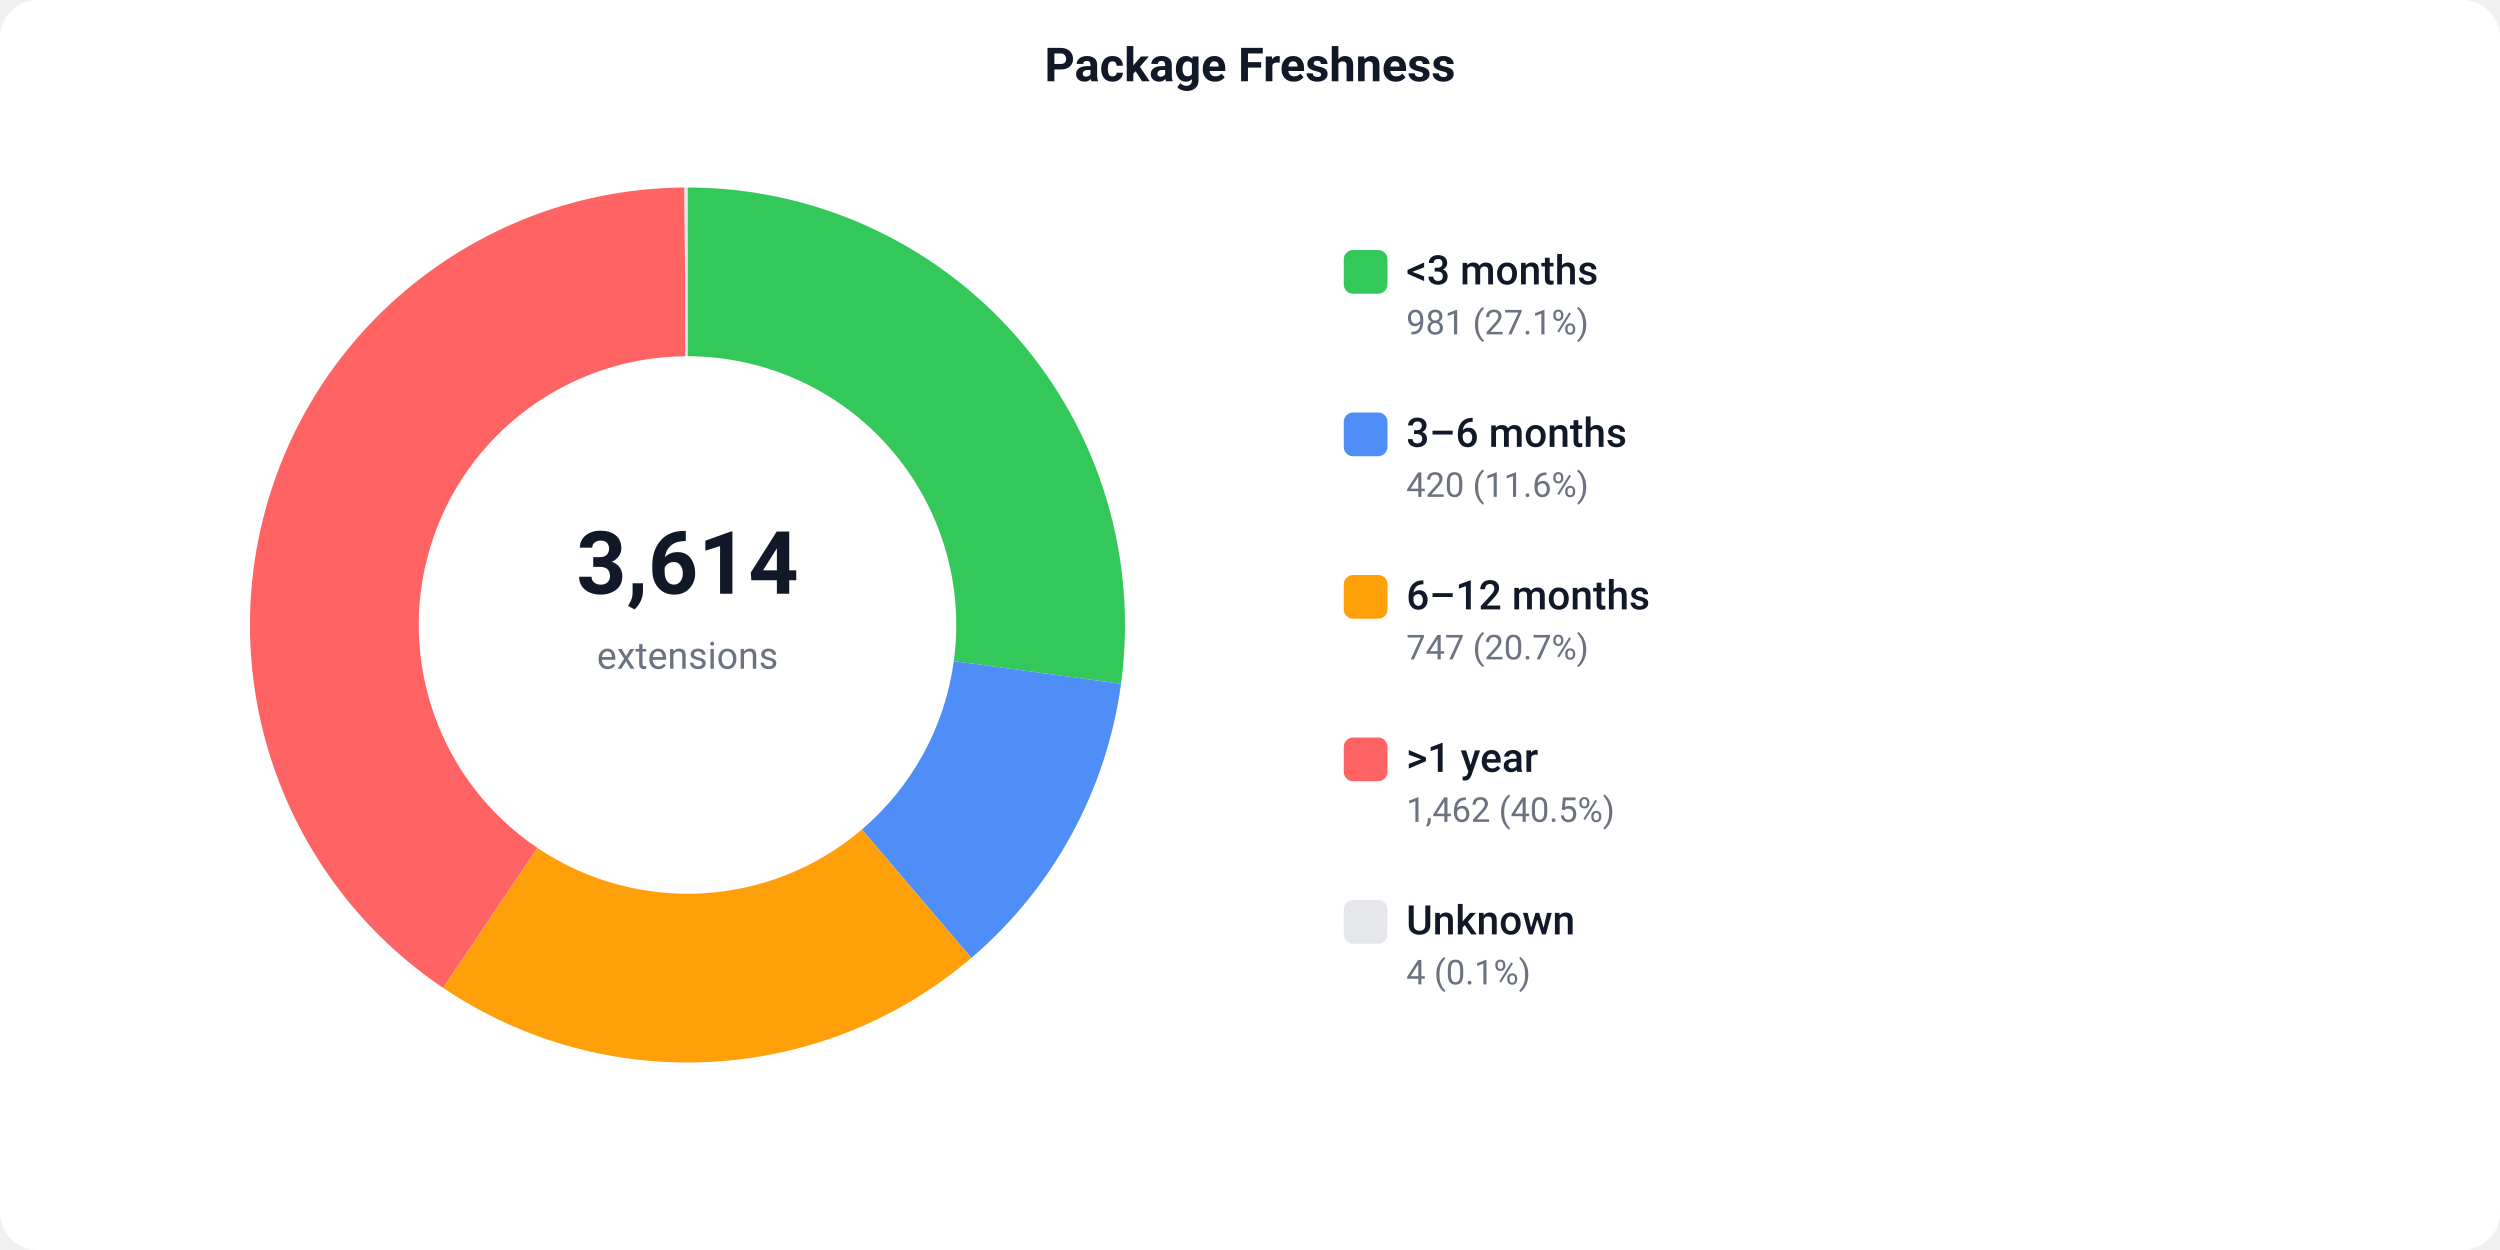
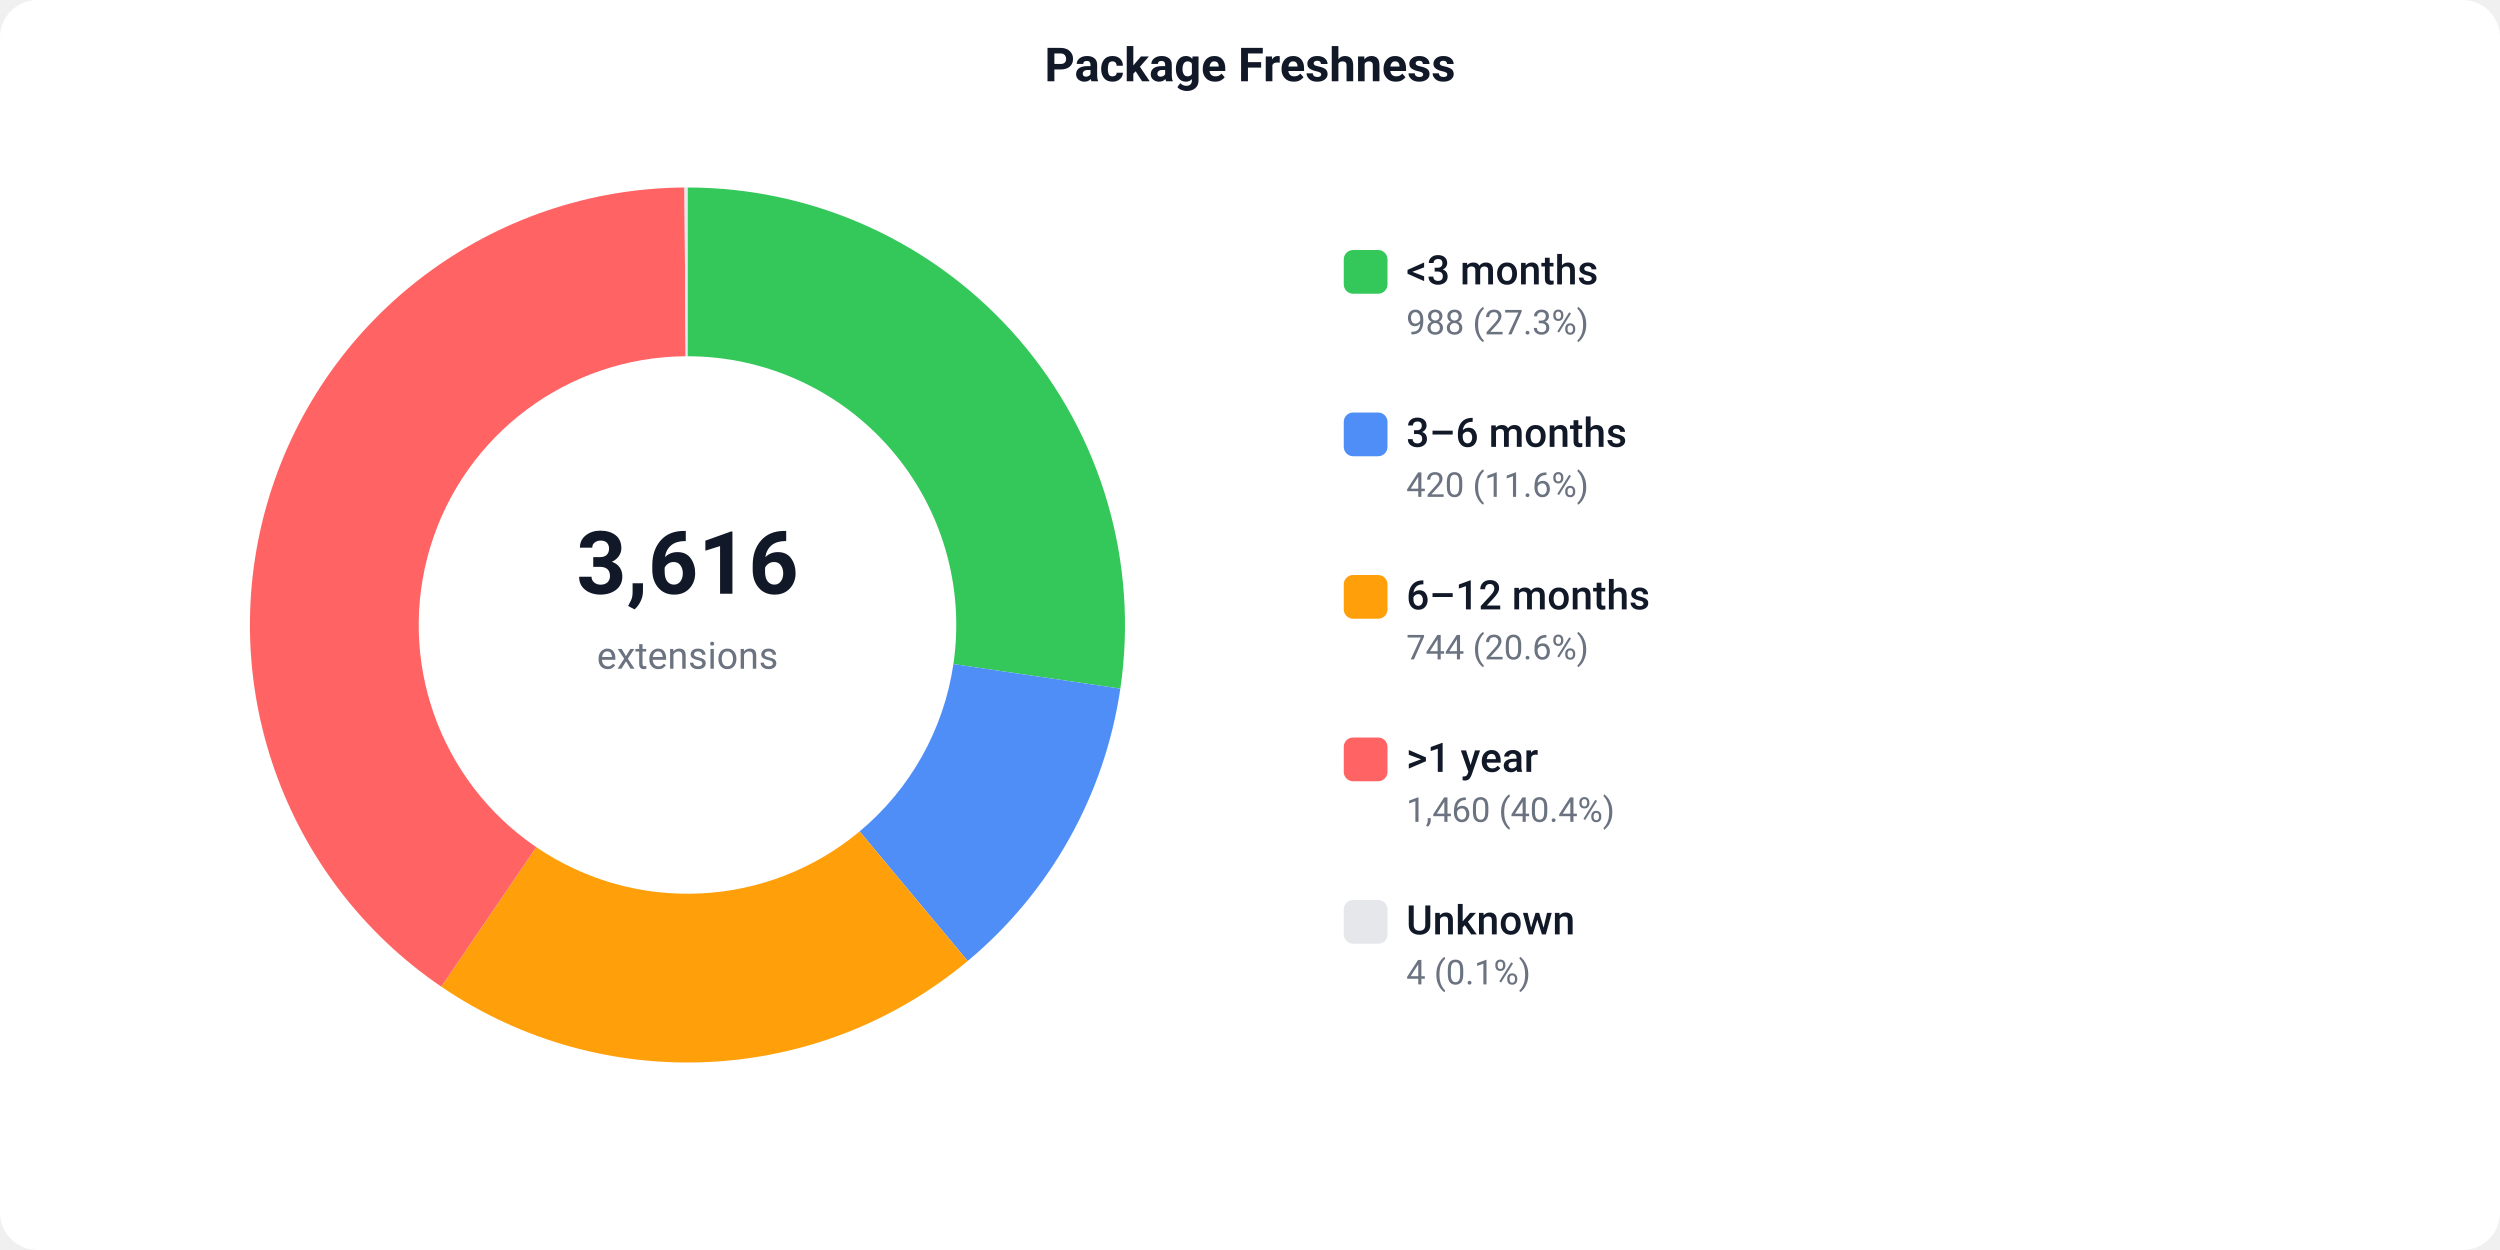
<svg xmlns="http://www.w3.org/2000/svg" width="800" height="400" viewBox="0 0 800 400">
  <defs>
    <style>text { font-family: -apple-system, BlinkMacSystemFont, 'Segoe UI', Roboto, sans-serif; }</style>
  </defs>
  <rect width="800" height="400" fill="#ffffff" rx="12" />
  <text x="400" y="26" text-anchor="middle" font-size="15" font-weight="600" fill="#111827">Package Freshness</text>
-   <path d="M 220.00 60.00 A 140 140 0 0 1 358.73 218.81 L 305.22 211.55 A 86 86 0 0 0 220.00 114.00 Z" fill="#34C759" />
-   <path d="M 358.73 218.81 A 140 140 0 0 1 310.82 306.55 L 275.79 265.45 A 86 86 0 0 0 305.22 211.55 Z" fill="#4F8EF7" />
-   <path d="M 310.82 306.55 A 140 140 0 0 1 141.78 316.11 L 171.95 271.32 A 86 86 0 0 0 275.79 265.45 Z" fill="#FF9F0A" />
-   <path d="M 141.78 316.11 A 140 140 0 0 1 219.03 60.00 L 219.40 114.00 A 86 86 0 0 0 171.95 271.32 Z" fill="#FF6363" />
+   <path d="M 220.00 60.00 A 140 140 0 0 1 358.51 220.36 L 305.09 212.51 A 86 86 0 0 0 220.00 114.00 Z" fill="#34C759" />
+   <path d="M 358.51 220.36 A 140 140 0 0 1 309.66 307.52 L 275.08 266.05 A 86 86 0 0 0 305.09 212.51 Z" fill="#4F8EF7" />
+   <path d="M 309.66 307.52 A 140 140 0 0 1 141.21 315.73 L 171.60 271.09 A 86 86 0 0 0 275.08 266.05 Z" fill="#FF9F0A" />
+   <path d="M 141.21 315.73 A 140 140 0 0 1 219.03 60.00 L 219.40 114.00 A 86 86 0 0 0 171.60 271.09 Z" fill="#FF6363" />
  <path d="M 219.03 60.00 A 140 140 0 0 1 220.00 60.00 L 220.00 114.00 A 86 86 0 0 0 219.40 114.00 Z" fill="#e5e7eb" />
-   <text x="220" y="190" text-anchor="middle" font-size="28" font-weight="700" fill="#111827">3,614</text>
+   <text x="220" y="190" text-anchor="middle" font-size="28" font-weight="700" fill="#111827">3,616</text>
  <text x="220" y="214" text-anchor="middle" font-size="12" fill="#6b7280">extensions</text>
  <rect x="430" y="80" width="14" height="14" fill="#34C759" rx="3" />
  <text x="450" y="91" font-size="13" font-weight="500" fill="#111827">&lt;3 months</text>
-   <text x="450" y="107" font-size="11" fill="#6b7280">981 (27.1%)</text>
+   <text x="450" y="107" font-size="11" fill="#6b7280">988 (27.3%)</text>
  <rect x="430" y="132" width="14" height="14" fill="#4F8EF7" rx="3" />
  <text x="450" y="143" font-size="13" font-weight="500" fill="#111827">3–6 months</text>
  <text x="450" y="159" font-size="11" fill="#6b7280">420 (11.6%)</text>
  <rect x="430" y="184" width="14" height="14" fill="#FF9F0A" rx="3" />
  <text x="450" y="195" font-size="13" font-weight="500" fill="#111827">6–12 months</text>
-   <text x="450" y="211" font-size="11" fill="#6b7280">747 (20.7%)</text>
+   <text x="450" y="211" font-size="11" fill="#6b7280">744 (20.6%)</text>
  <rect x="430" y="236" width="14" height="14" fill="#FF6363" rx="3" />
  <text x="450" y="247" font-size="13" font-weight="500" fill="#111827">&gt;1 year</text>
-   <text x="450" y="263" font-size="11" fill="#6b7280">1,462 (40.5%)</text>
+   <text x="450" y="263" font-size="11" fill="#6b7280">1,460 (40.4%)</text>
  <rect x="430" y="288" width="14" height="14" fill="#e5e7eb" rx="3" />
  <text x="450" y="299" font-size="13" font-weight="500" fill="#111827">Unknown</text>
  <text x="450" y="315" font-size="11" fill="#6b7280">4 (0.1%)</text>
</svg>
